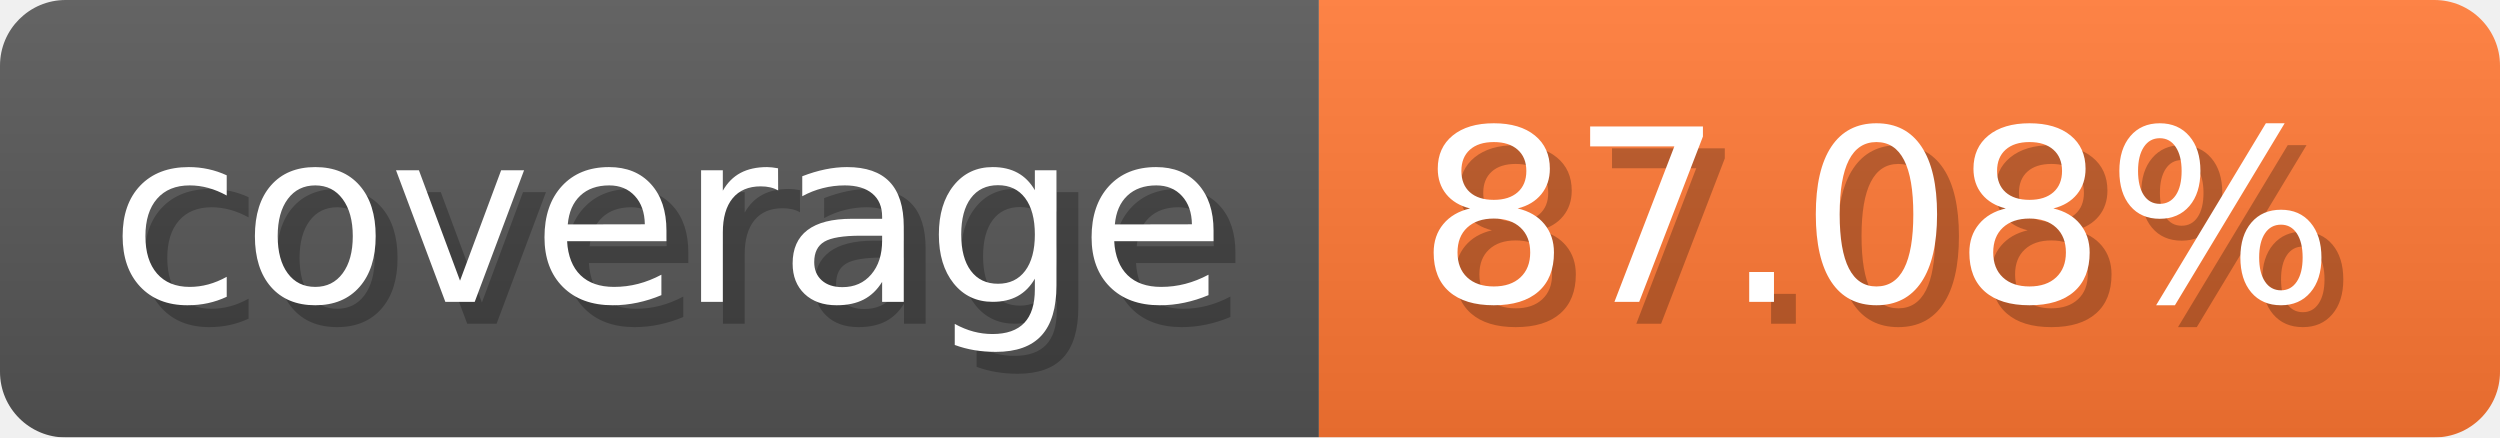
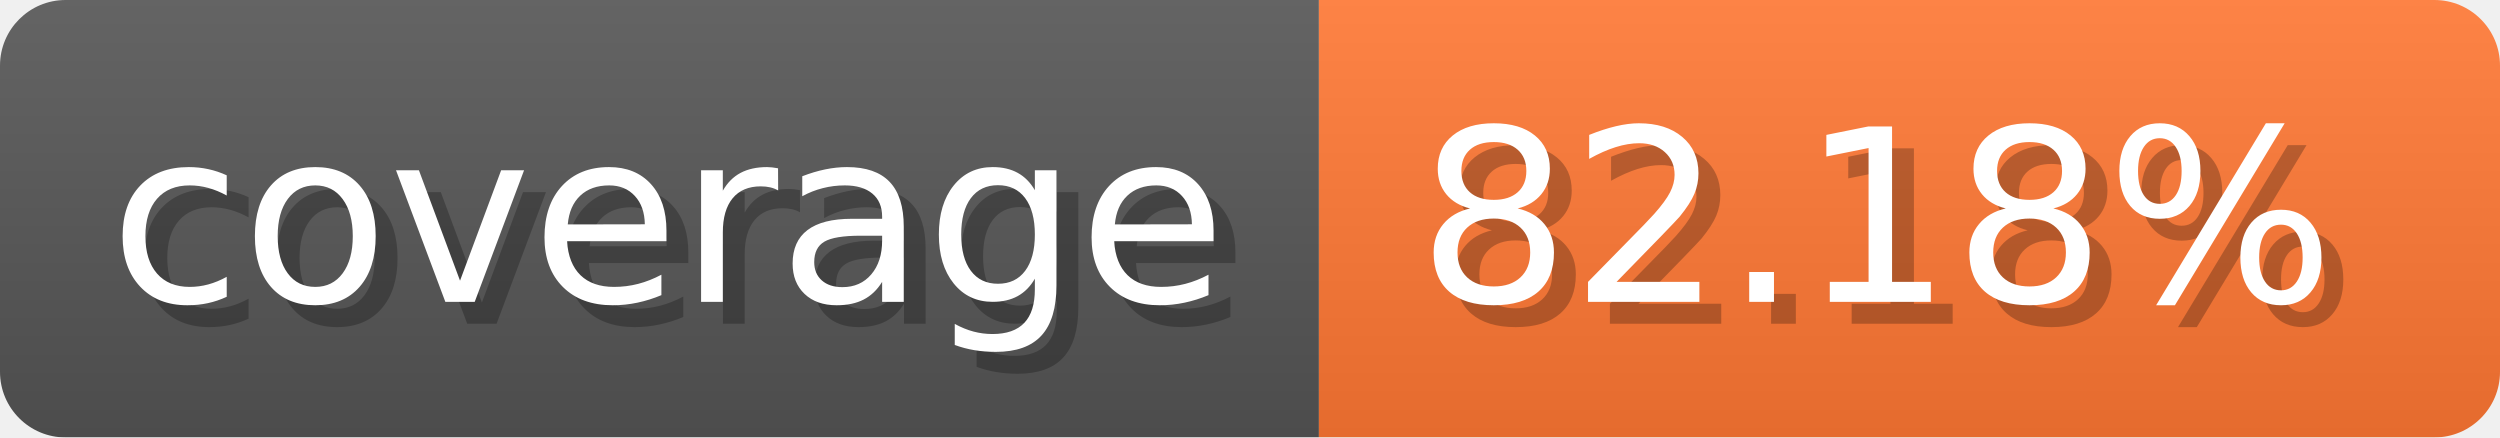
- <svg xmlns="http://www.w3.org/2000/svg" width="114.3" height="20" viewBox="0 0 1143 200" role="img" aria-label="coverage: 87.08%">
-   <linearGradient id="MgEZq" x2="0" y2="100%">
+ <svg xmlns="http://www.w3.org/2000/svg" width="114.3" height="20" viewBox="0 0 1143 200" role="img" aria-label="coverage: 82.18%">
+   <linearGradient id="CyHQU" x2="0" y2="100%">
    <stop offset="0" stop-opacity=".1" stop-color="#EEE" />
    <stop offset="1" stop-opacity=".1" />
  </linearGradient>
-   <mask id="IxZsH">
+   <mask id="YayFt">
    <rect width="1143" height="200" rx="30" fill="#FFF" />
  </mask>
-   <g mask="url(#IxZsH)">
+   <g mask="url(#YayFt)">
    <rect width="603" height="200" fill="#555" />
    <rect width="540" height="200" fill="#F73" x="603" />
-     <rect width="1143" height="200" fill="url(#MgEZq)" />
+     <rect width="1143" height="200" fill="url(#CyHQU)" />
  </g>
  <g aria-hidden="true" fill="#fff" text-anchor="start" font-family="Verdana,DejaVu Sans,sans-serif" font-size="110">
    <text x="60" y="148" textLength="503" fill="#000" opacity="0.25">coverage</text>
    <text x="50" y="138" textLength="503">coverage</text>
-     <text x="658" y="148" textLength="440" fill="#000" opacity="0.25">87.08%</text>
-     <text x="648" y="138" textLength="440">87.08%</text>
+     <text x="658" y="148" textLength="440" fill="#000" opacity="0.25">82.18%</text>
+     <text x="648" y="138" textLength="440">82.18%</text>
  </g>
</svg>
